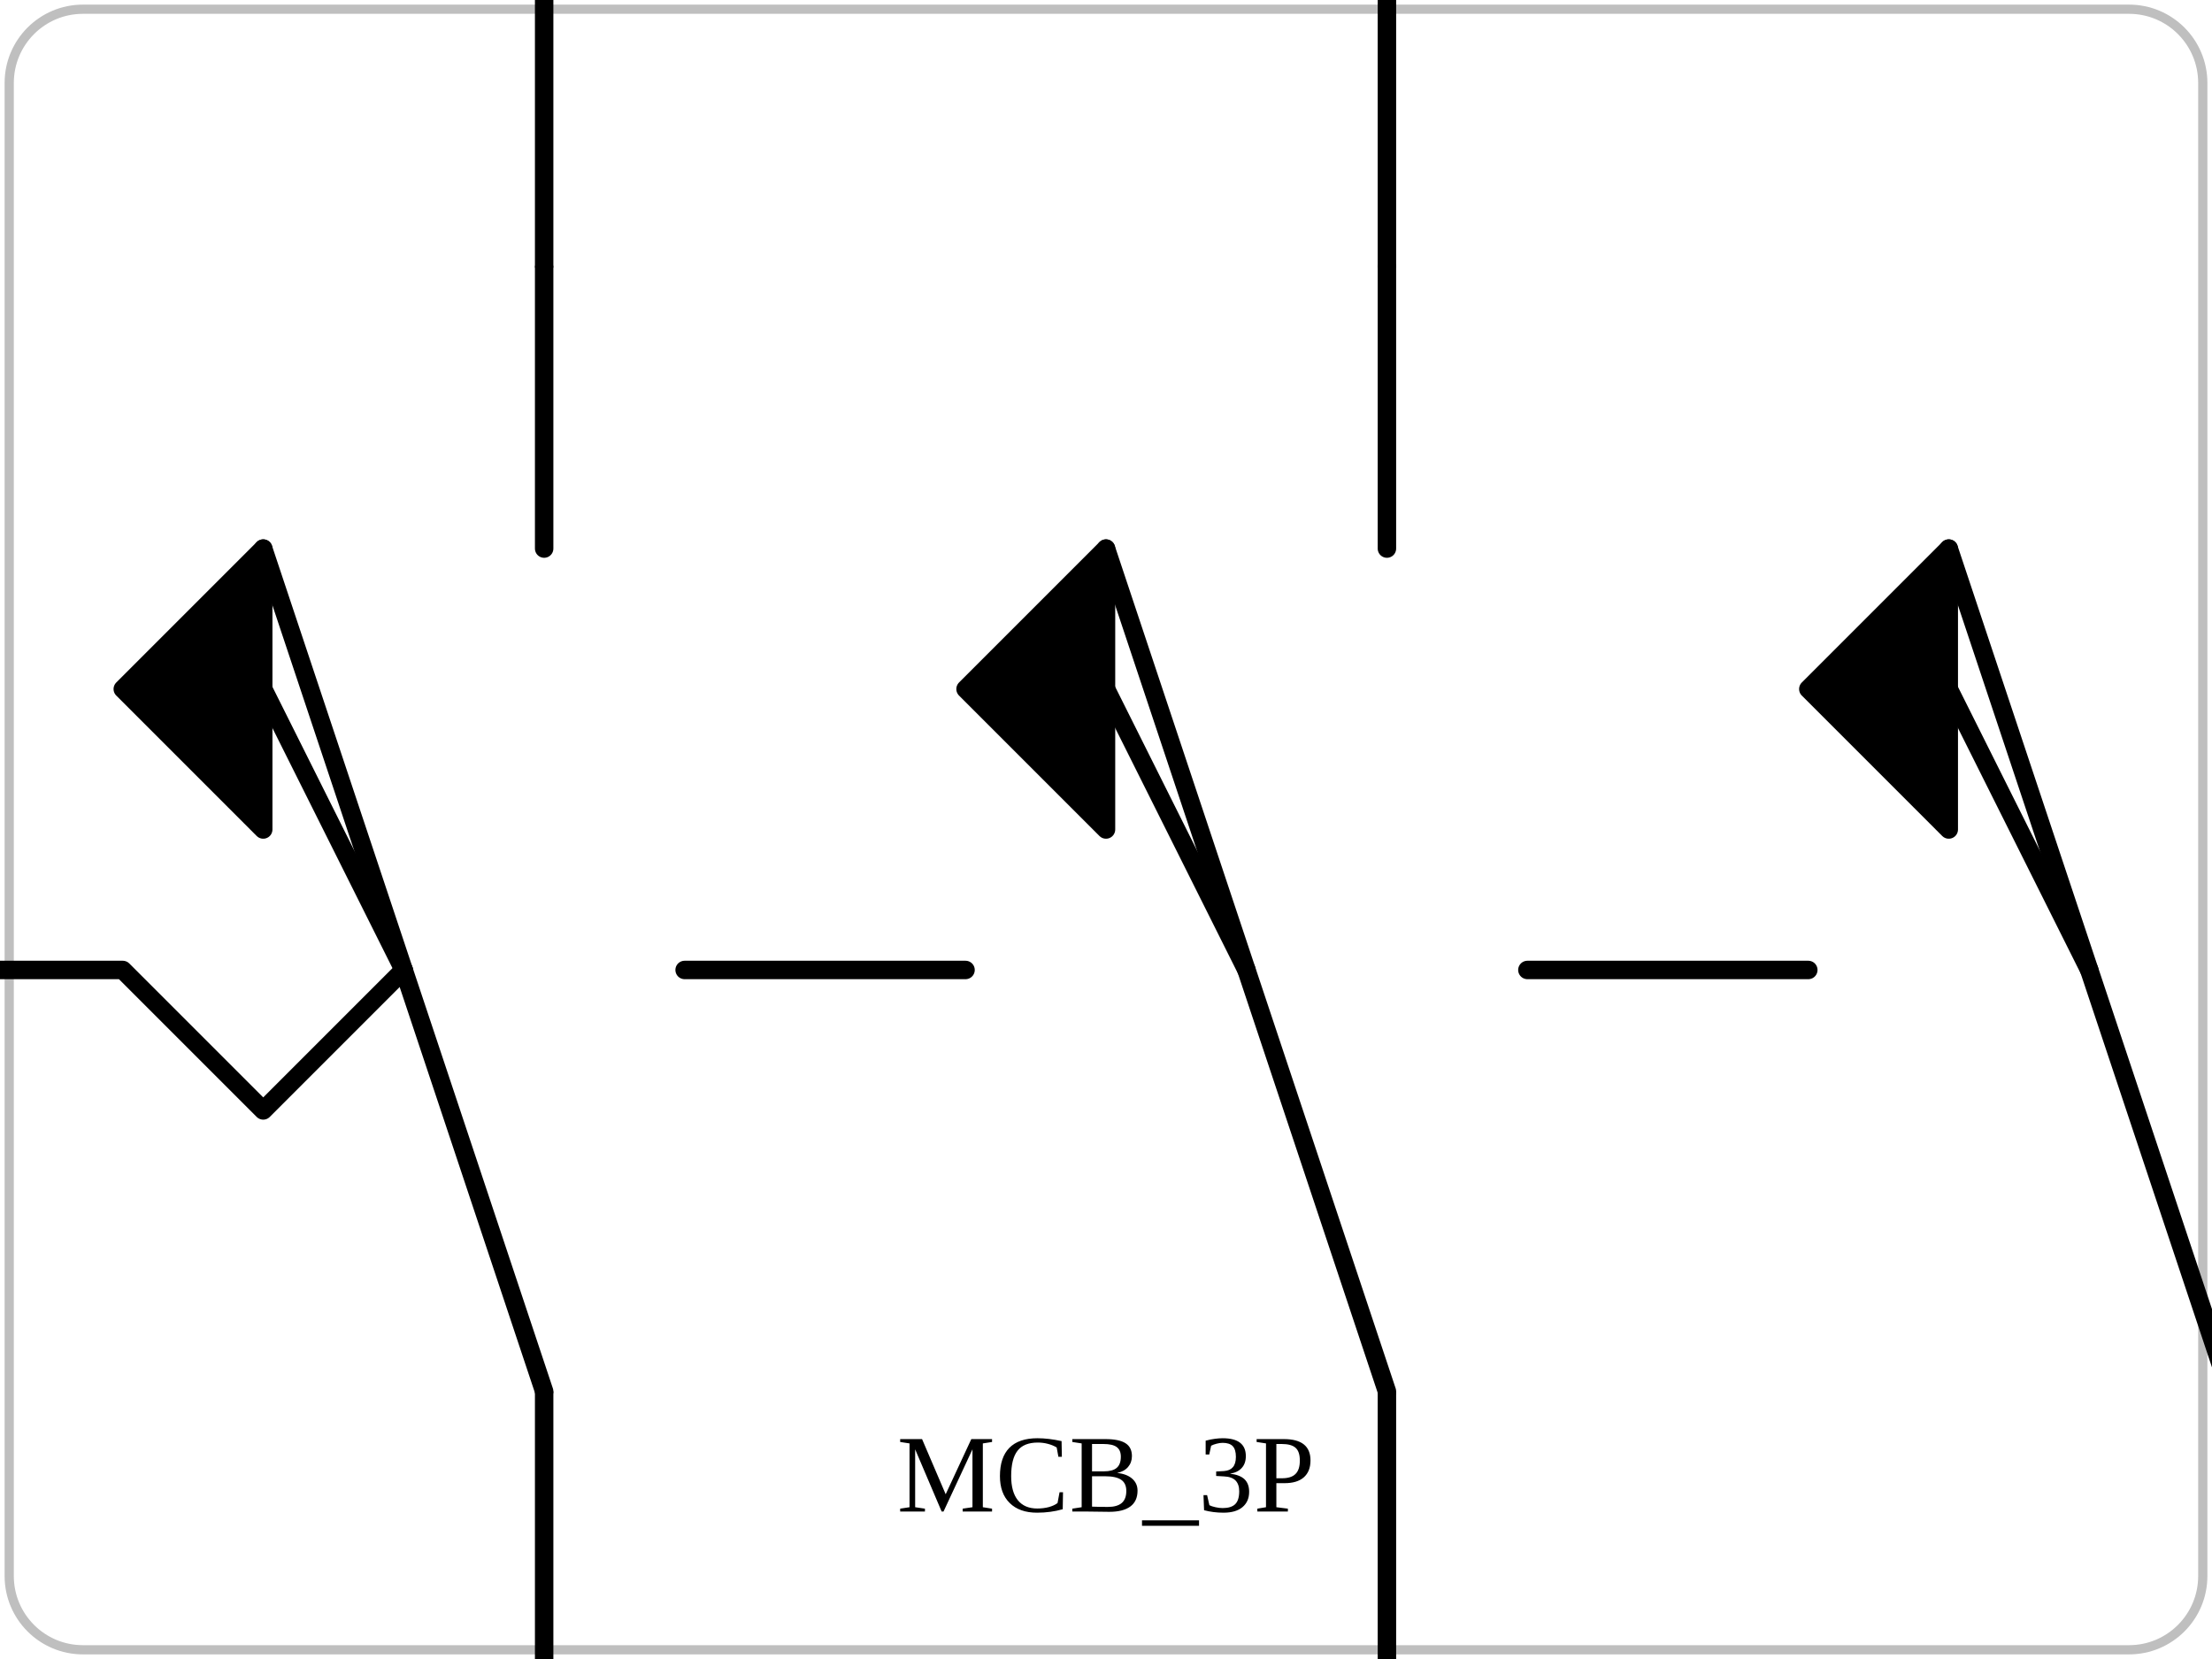
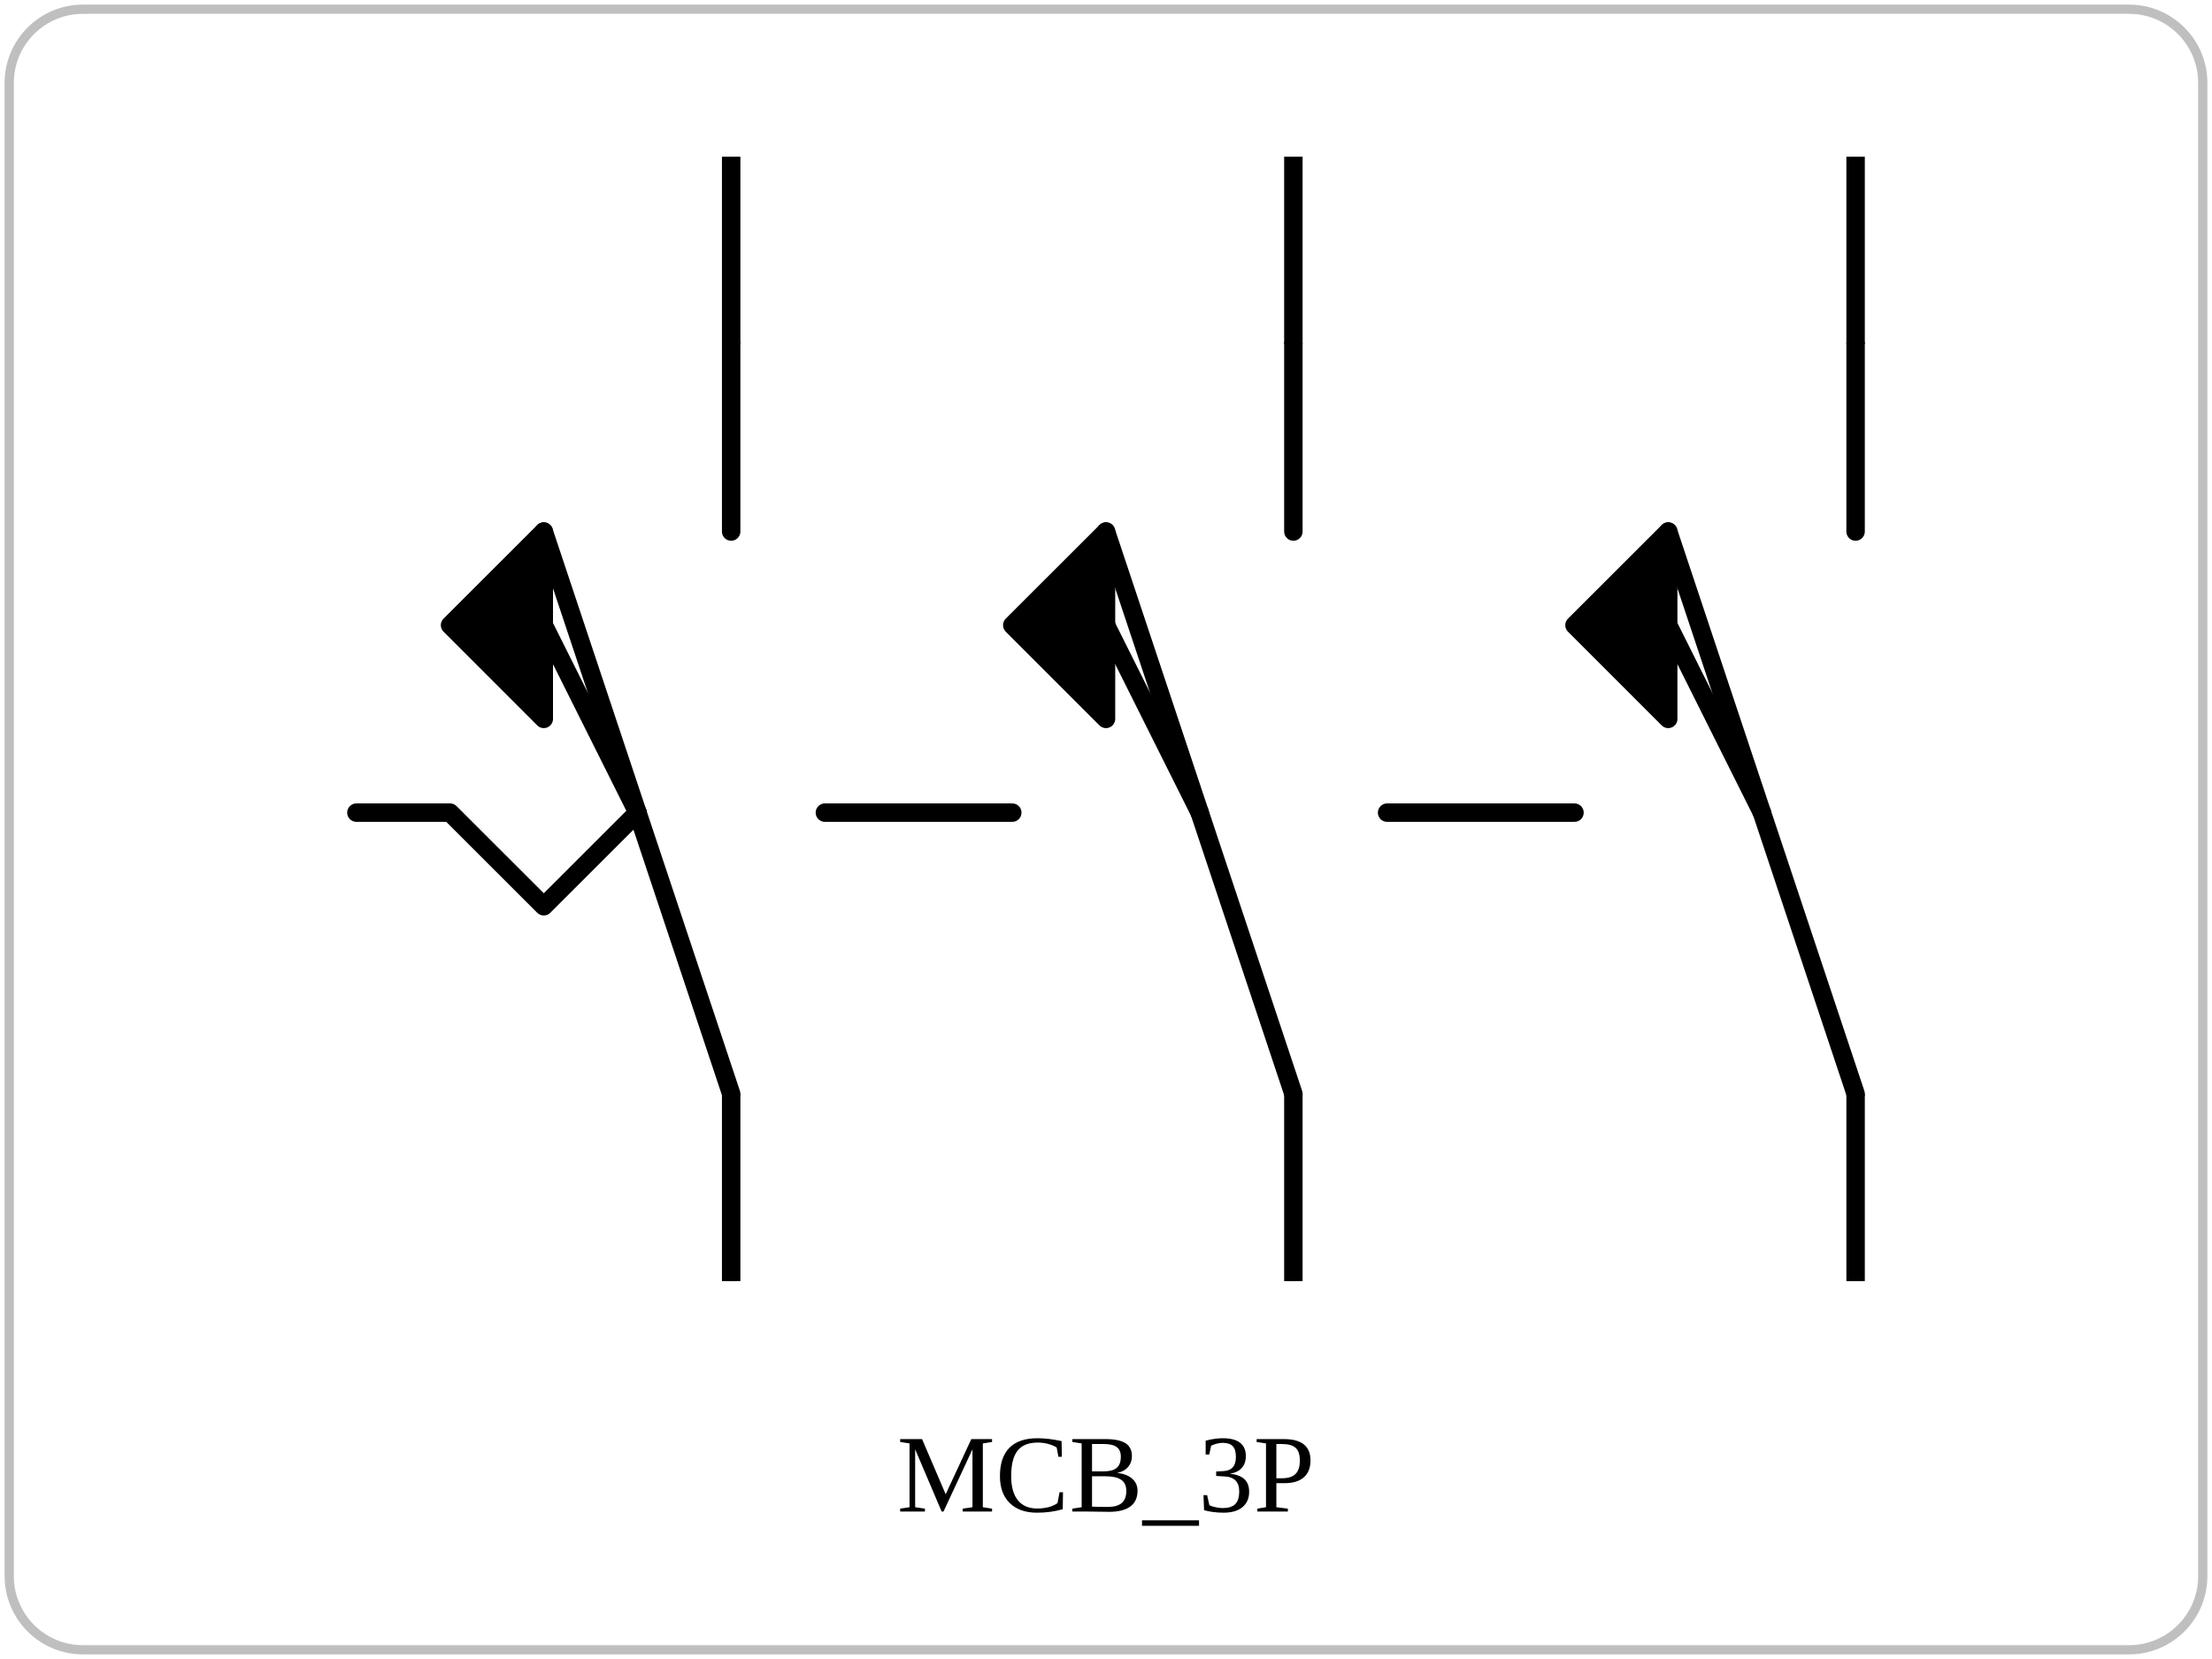
<svg xmlns="http://www.w3.org/2000/svg" viewBox="0 0 240 180" role="img">
  <rect x="1" y="1" width="238" height="178" rx="8" fill="none" stroke="currentColor" opacity="0.25" />
-   <polyline points="59.04,29.04 59.04,59.52" fill="none" stroke="currentColor" stroke-width="2" stroke-linejoin="round" stroke-linecap="round" />
-   <polyline points="28.56,59.52 59.04,150.96" fill="none" stroke="currentColor" stroke-width="2" stroke-linejoin="round" stroke-linecap="round" />
-   <polyline points="-1.92,105.24 13.32,105.24 28.56,120.48 43.80,105.24" fill="none" stroke="currentColor" stroke-width="2" stroke-linejoin="round" stroke-linecap="round" />
-   <polygon points="13.32,74.76 28.56,59.52 28.56,90.00 13.32,74.76" fill="currentColor" stroke="currentColor" stroke-width="2" stroke-linejoin="round" stroke-linecap="round" />
-   <polyline points="28.56,74.76 43.80,105.24" fill="none" stroke="currentColor" stroke-width="2" stroke-linejoin="round" stroke-linecap="round" />
-   <polyline points="150.48,29.04 150.48,59.52" fill="none" stroke="currentColor" stroke-width="2" stroke-linejoin="round" stroke-linecap="round" />
-   <polyline points="120.00,59.52 150.48,150.96" fill="none" stroke="currentColor" stroke-width="2" stroke-linejoin="round" stroke-linecap="round" />
-   <polygon points="104.76,74.76 120.00,59.52 120.00,90.00 104.76,74.76" fill="currentColor" stroke="currentColor" stroke-width="2" stroke-linejoin="round" stroke-linecap="round" />
-   <polyline points="120.00,74.76 135.24,105.24" fill="none" stroke="currentColor" stroke-width="2" stroke-linejoin="round" stroke-linecap="round" />
-   <polyline points="241.92,29.04 241.92,59.52" fill="none" stroke="currentColor" stroke-width="2" stroke-linejoin="round" stroke-linecap="round" />
-   <polyline points="211.44,59.52 241.92,150.96" fill="none" stroke="currentColor" stroke-width="2" stroke-linejoin="round" stroke-linecap="round" />
-   <polygon points="196.20,74.76 211.44,59.52 211.44,90.00 196.20,74.76" fill="currentColor" stroke="currentColor" stroke-width="2" stroke-linejoin="round" stroke-linecap="round" />
-   <polyline points="211.44,74.76 226.68,105.24" fill="none" stroke="currentColor" stroke-width="2" stroke-linejoin="round" stroke-linecap="round" />
-   <polyline points="74.28,105.24 104.76,105.24" fill="none" stroke="currentColor" stroke-width="2" stroke-linejoin="round" stroke-linecap="round" />
-   <polyline points="165.72,105.24 196.20,105.24" fill="none" stroke="currentColor" stroke-width="2" stroke-linejoin="round" stroke-linecap="round" />
-   <line x1="59.04" y1="-1.44" x2="59.04" y2="29.04" stroke="currentColor" stroke-width="2" />
-   <line x1="59.04" y1="181.44" x2="59.04" y2="150.96" stroke="currentColor" stroke-width="2" />
-   <line x1="150.48" y1="-1.44" x2="150.48" y2="29.04" stroke="currentColor" stroke-width="2" />
-   <line x1="150.48" y1="181.44" x2="150.48" y2="150.96" stroke="currentColor" stroke-width="2" />
-   <line x1="241.92" y1="-1.44" x2="241.92" y2="29.04" stroke="currentColor" stroke-width="2" />
-   <line x1="241.92" y1="181.44" x2="241.92" y2="150.96" stroke="currentColor" stroke-width="2" />
+   <polyline points="79.33,37.33 79.33,57.67" fill="none" stroke="currentColor" stroke-width="2" stroke-linejoin="round" stroke-linecap="round" />
+   <polyline points="59.00,57.67 79.33,118.67" fill="none" stroke="currentColor" stroke-width="2" stroke-linejoin="round" stroke-linecap="round" />
+   <polyline points="38.67,88.17 48.83,88.17 59.00,98.33 69.17,88.17" fill="none" stroke="currentColor" stroke-width="2" stroke-linejoin="round" stroke-linecap="round" />
+   <polygon points="48.83,67.83 59.00,57.67 59.00,78.00 48.83,67.83" fill="currentColor" stroke="currentColor" stroke-width="2" stroke-linejoin="round" stroke-linecap="round" />
+   <polyline points="59.00,67.83 69.17,88.17" fill="none" stroke="currentColor" stroke-width="2" stroke-linejoin="round" stroke-linecap="round" />
+   <polyline points="140.33,37.33 140.33,57.67" fill="none" stroke="currentColor" stroke-width="2" stroke-linejoin="round" stroke-linecap="round" />
+   <polyline points="120.00,57.67 140.33,118.67" fill="none" stroke="currentColor" stroke-width="2" stroke-linejoin="round" stroke-linecap="round" />
+   <polygon points="109.83,67.83 120.00,57.67 120.00,78.00 109.83,67.83" fill="currentColor" stroke="currentColor" stroke-width="2" stroke-linejoin="round" stroke-linecap="round" />
+   <polyline points="120.00,67.83 130.17,88.17" fill="none" stroke="currentColor" stroke-width="2" stroke-linejoin="round" stroke-linecap="round" />
+   <polyline points="201.33,37.33 201.33,57.67" fill="none" stroke="currentColor" stroke-width="2" stroke-linejoin="round" stroke-linecap="round" />
+   <polyline points="181.00,57.67 201.33,118.67" fill="none" stroke="currentColor" stroke-width="2" stroke-linejoin="round" stroke-linecap="round" />
+   <polygon points="170.83,67.83 181.00,57.67 181.00,78.00 170.83,67.83" fill="currentColor" stroke="currentColor" stroke-width="2" stroke-linejoin="round" stroke-linecap="round" />
+   <polyline points="181.00,67.83 191.17,88.17" fill="none" stroke="currentColor" stroke-width="2" stroke-linejoin="round" stroke-linecap="round" />
+   <polyline points="89.50,88.17 109.83,88.17" fill="none" stroke="currentColor" stroke-width="2" stroke-linejoin="round" stroke-linecap="round" />
+   <polyline points="150.50,88.17 170.83,88.17" fill="none" stroke="currentColor" stroke-width="2" stroke-linejoin="round" stroke-linecap="round" />
+   <line x1="79.33" y1="17.00" x2="79.33" y2="37.33" stroke="currentColor" stroke-width="2" />
+   <line x1="79.33" y1="139.00" x2="79.33" y2="118.67" stroke="currentColor" stroke-width="2" />
+   <line x1="140.33" y1="17.00" x2="140.33" y2="37.33" stroke="currentColor" stroke-width="2" />
+   <line x1="140.33" y1="139.00" x2="140.33" y2="118.67" stroke="currentColor" stroke-width="2" />
+   <line x1="201.33" y1="17.00" x2="201.33" y2="37.33" stroke="currentColor" stroke-width="2" />
+   <line x1="201.33" y1="139.00" x2="201.33" y2="118.67" stroke="currentColor" stroke-width="2" />
  <text x="120" y="164" text-anchor="middle" font-size="12">MCB_3P</text>
</svg>
